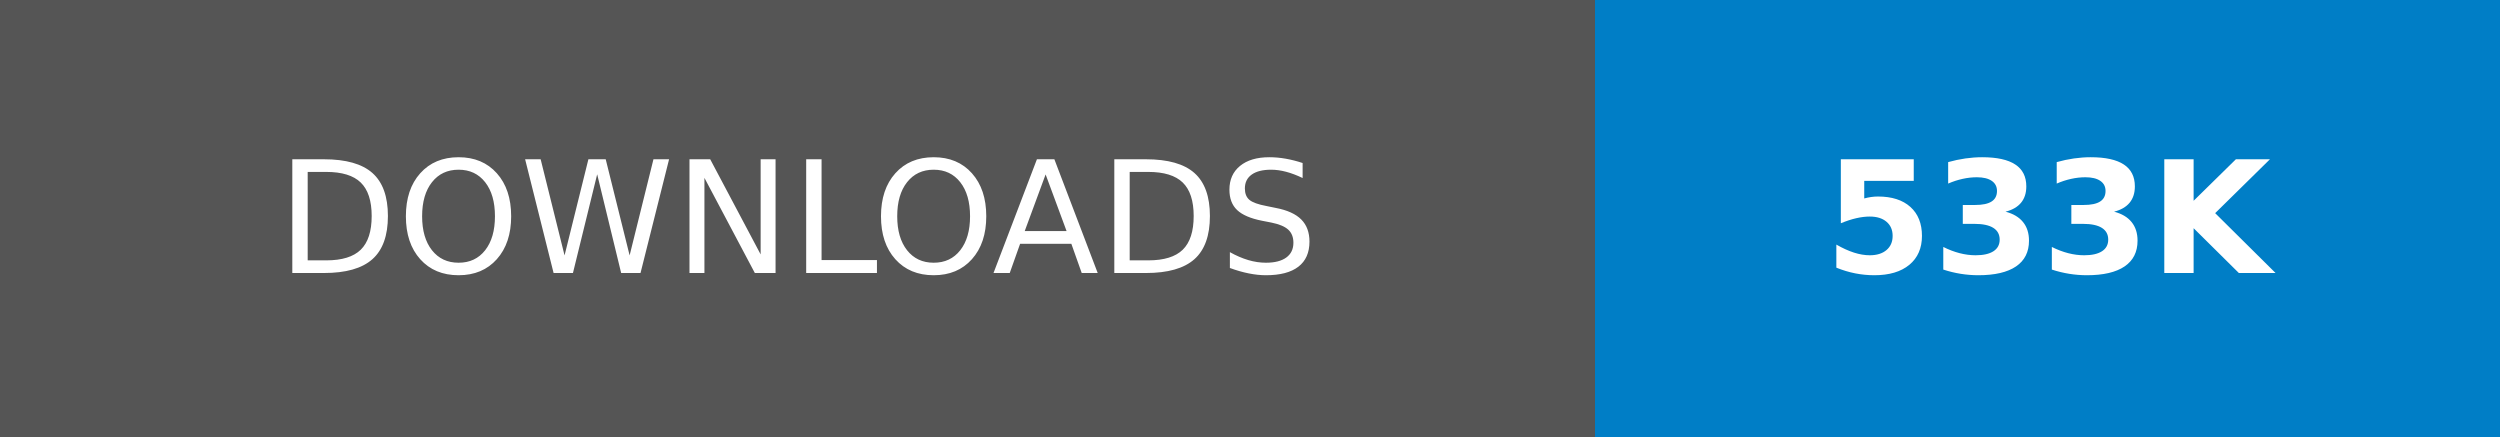
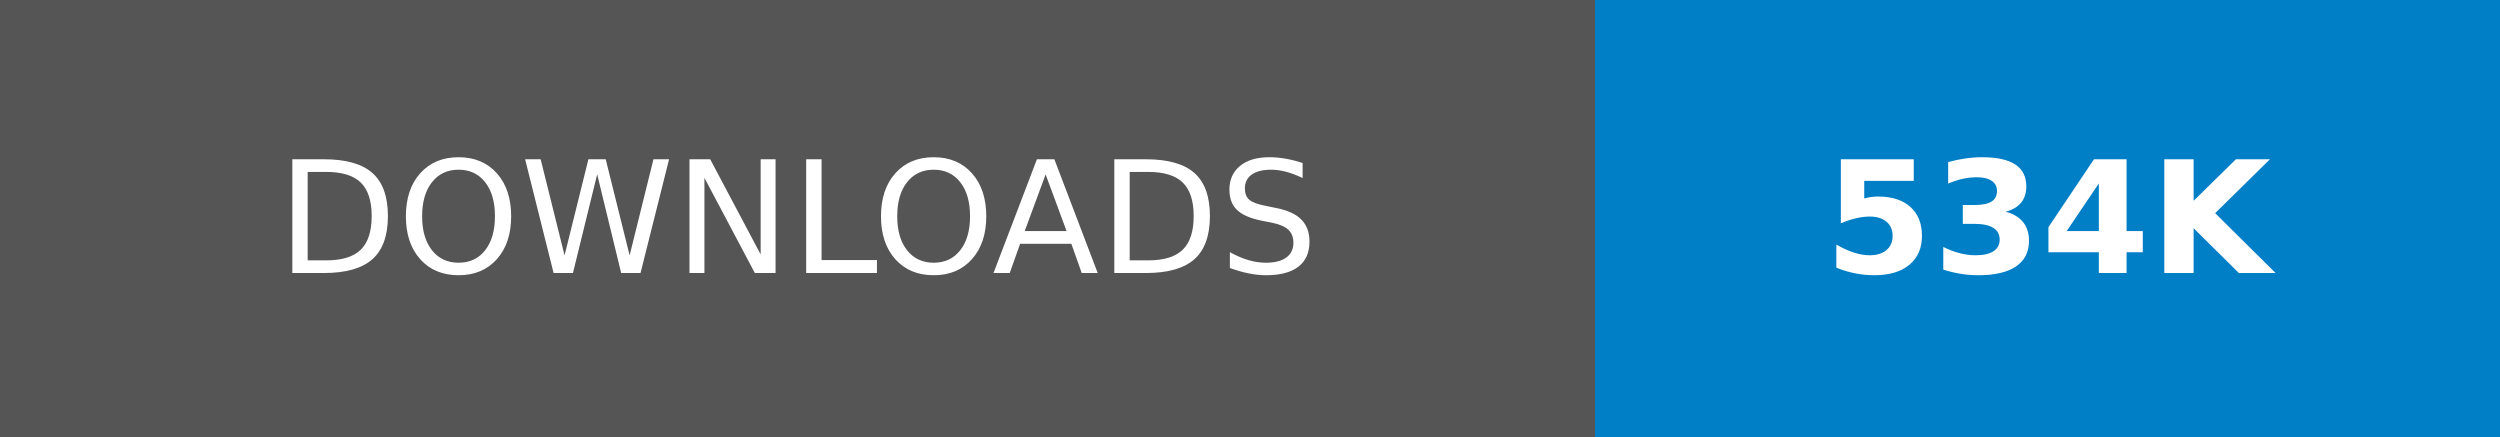
- <svg xmlns="http://www.w3.org/2000/svg" width="160.25" height="28" role="img" aria-label="DOWNLOADS: 533K">
+ <svg xmlns="http://www.w3.org/2000/svg" width="160.25" height="28" role="img" aria-label="DOWNLOADS: 534K">
  <g shape-rendering="crispEdges">
    <rect width="102.25" height="28" fill="#555" />
    <rect x="102.25" width="58" height="28" fill="#007ec6" />
  </g>
  <g fill="#fff" text-anchor="middle" font-family="Verdana,Geneva,DejaVu Sans,sans-serif" text-rendering="geometricPrecision" font-size="100">
    <text transform="scale(.1)" x="511.25" y="175" textLength="782.5" fill="#fff">DOWNLOADS</text>
-     <text transform="scale(.1)" x="1312.5" y="175" textLength="340" fill="#fff" font-weight="bold">533K</text>
+     <text transform="scale(.1)" x="1312.5" y="175" textLength="340" fill="#fff" font-weight="bold">534K</text>
  </g>
</svg>
